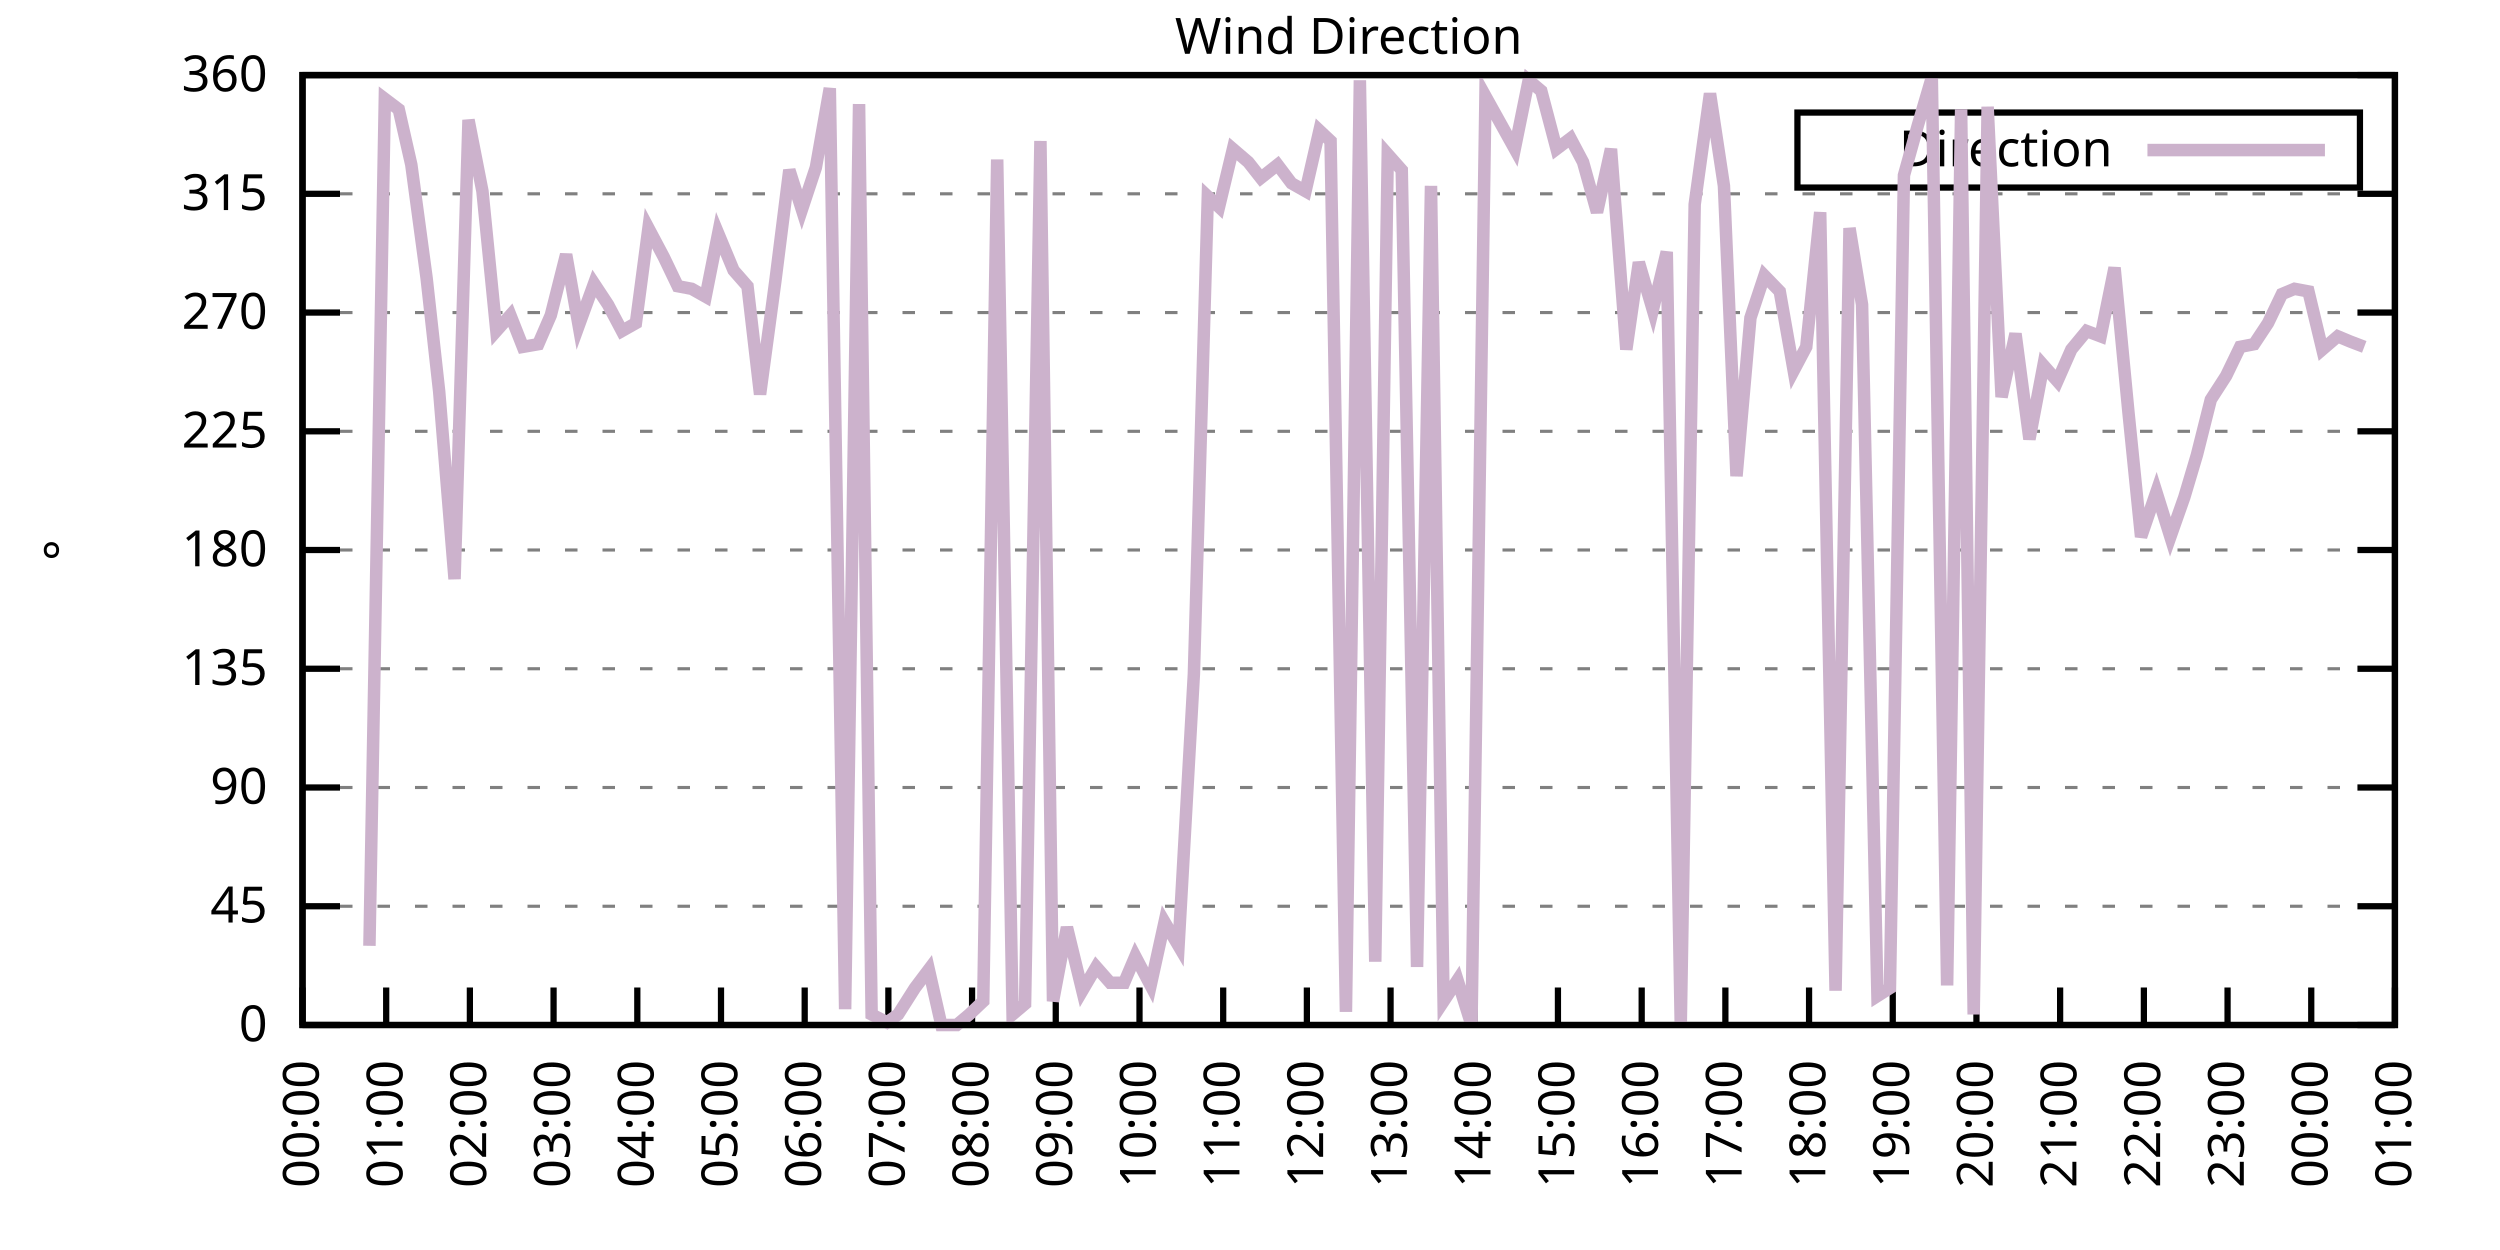
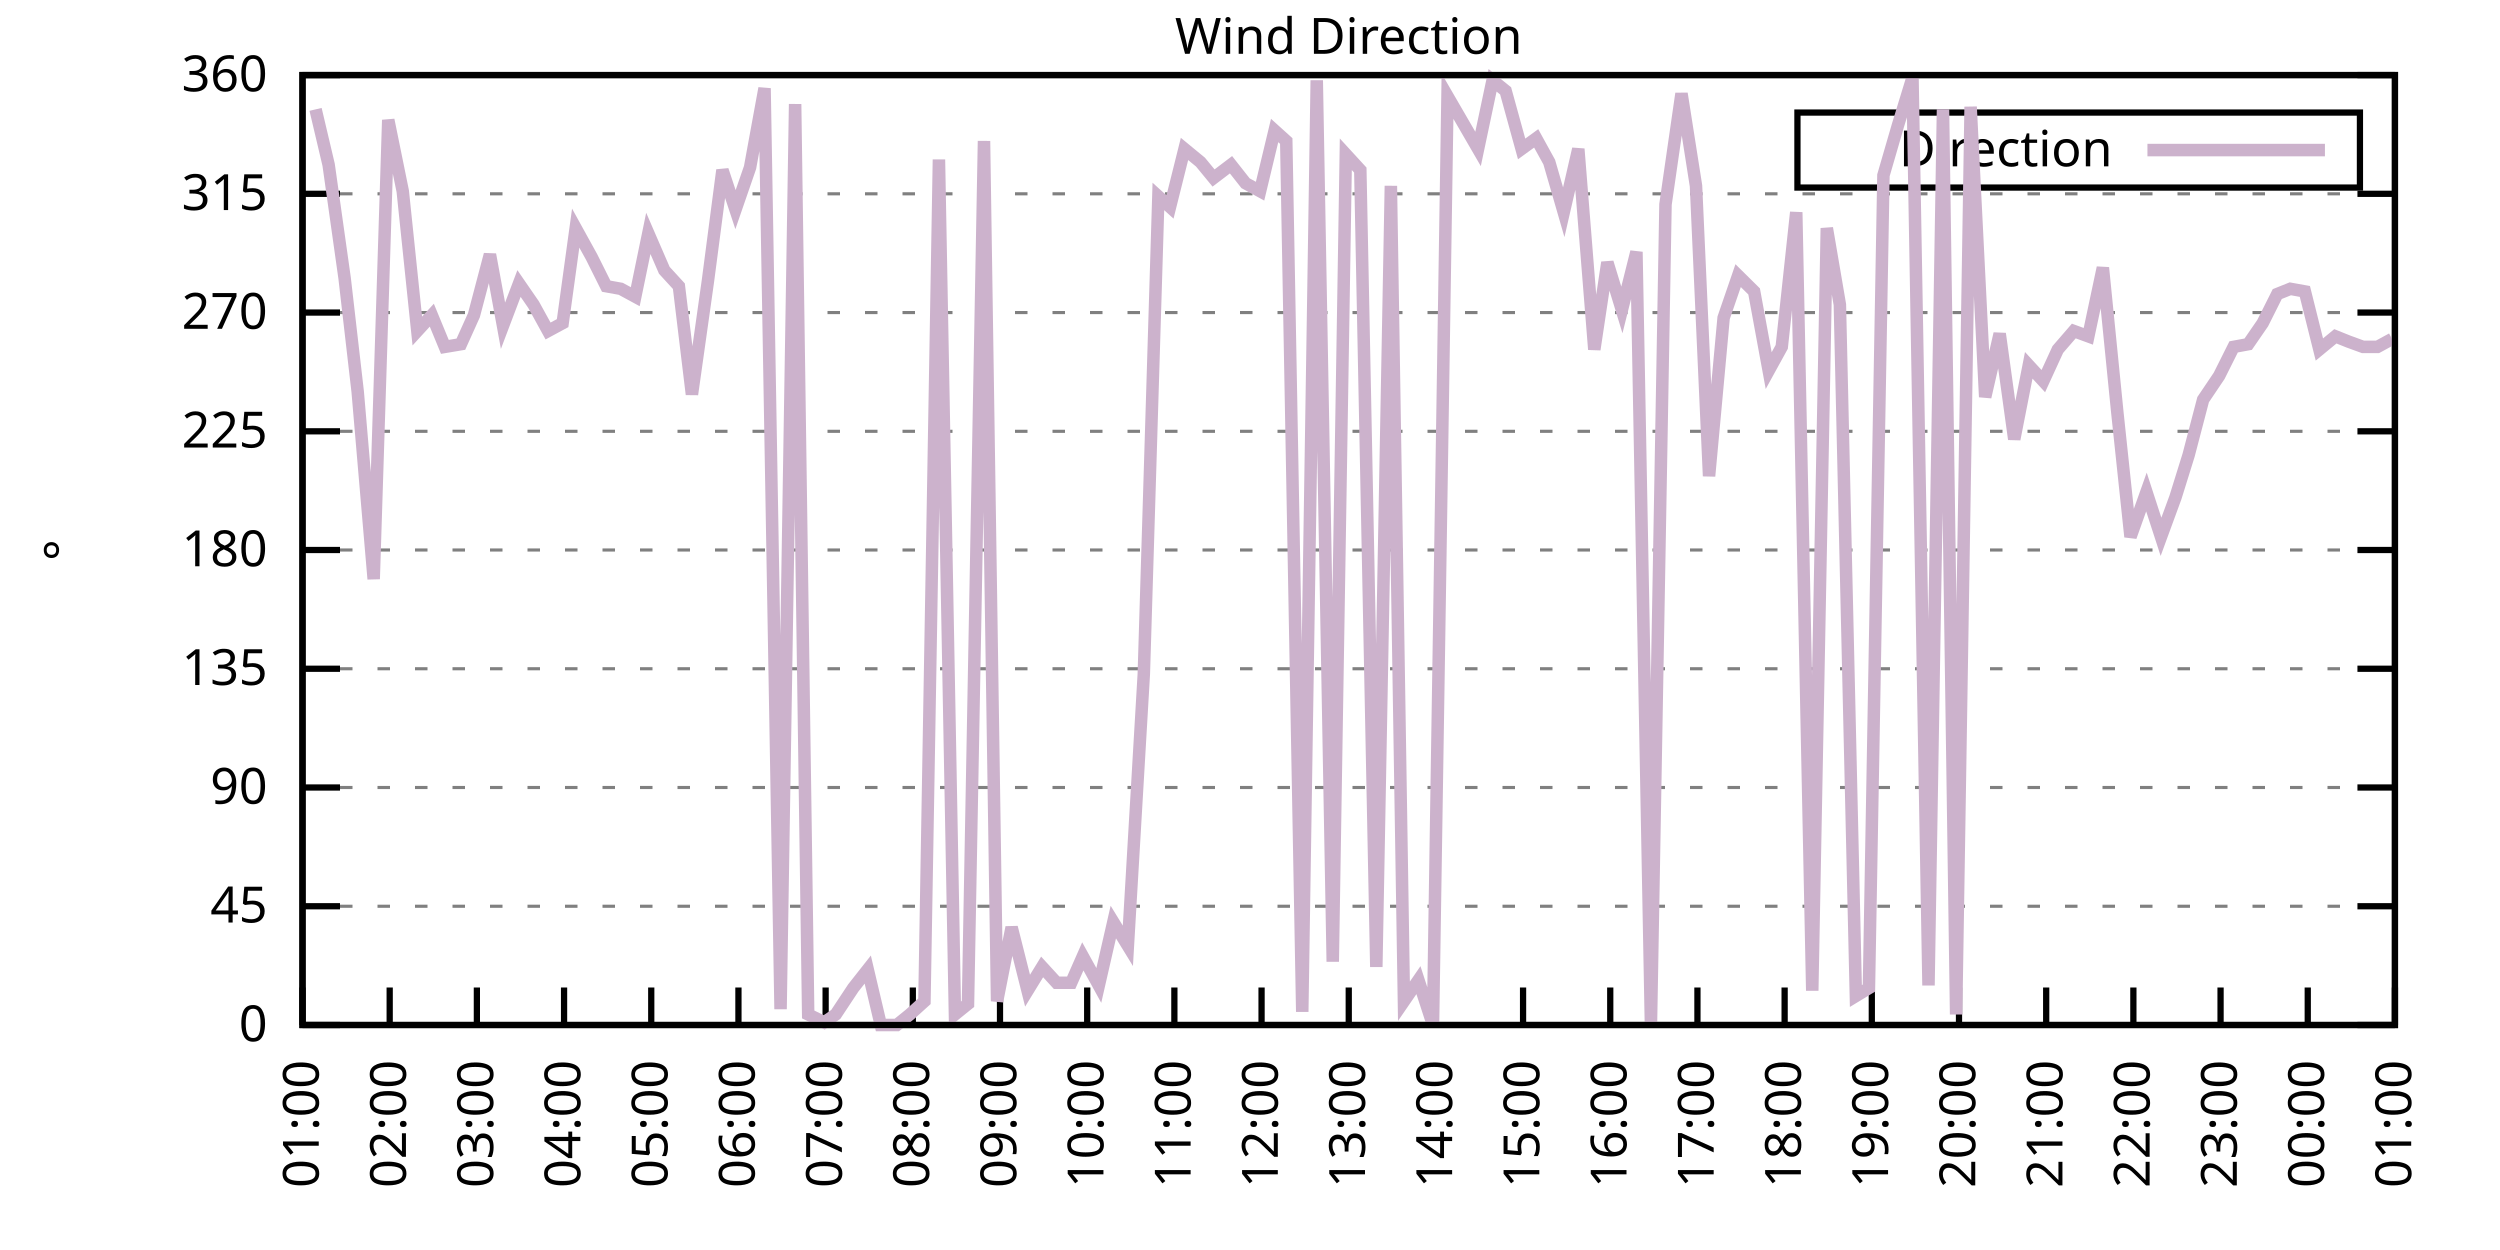
<svg xmlns="http://www.w3.org/2000/svg" xmlns:xlink="http://www.w3.org/1999/xlink" width="400" height="200" viewBox="0 0 400 200">
  <g id="gnuplot_canvas">
    <rect x="0" y="0" width="400" height="200" fill="none" />
    <defs>
      <circle id="gpDot" r="0.5" stroke-width="0.5" stroke="currentColor" />
      <path id="gpPt0" stroke-width="0.333" stroke="currentColor" d="M-1,0 h2 M0,-1 v2" />
      <path id="gpPt1" stroke-width="0.333" stroke="currentColor" d="M-1,-1 L1,1 M1,-1 L-1,1" />
      <path id="gpPt2" stroke-width="0.333" stroke="currentColor" d="M-1,0 L1,0 M0,-1 L0,1 M-1,-1 L1,1 M-1,1 L1,-1" />
      <rect id="gpPt3" stroke-width="0.333" stroke="currentColor" x="-1" y="-1" width="2" height="2" />
      <rect id="gpPt4" stroke-width="0.333" stroke="currentColor" fill="currentColor" x="-1" y="-1" width="2" height="2" />
      <circle id="gpPt5" stroke-width="0.333" stroke="currentColor" cx="0" cy="0" r="1" />
      <use xlink:href="#gpPt5" id="gpPt6" fill="currentColor" stroke="none" />
      <path id="gpPt7" stroke-width="0.333" stroke="currentColor" d="M0,-1.33 L-1.33,0.67 L1.33,0.67 z" />
      <use xlink:href="#gpPt7" id="gpPt8" fill="currentColor" stroke="none" />
      <use xlink:href="#gpPt7" id="gpPt9" stroke="currentColor" transform="rotate(180)" />
      <use xlink:href="#gpPt9" id="gpPt10" fill="currentColor" stroke="none" />
      <use xlink:href="#gpPt3" id="gpPt11" stroke="currentColor" transform="rotate(45)" />
      <use xlink:href="#gpPt11" id="gpPt12" fill="currentColor" stroke="none" />
      <path id="gpPt13" stroke-width="0.333" stroke="currentColor" d="M0,1.330 L1.265,0.411 L0.782,-1.067 L-0.782,-1.076 L-1.265,0.411 z" />
      <use xlink:href="#gpPt13" id="gpPt14" fill="currentColor" stroke="none" />
      <filter id="textbox" filterUnits="objectBoundingBox" x="0" y="0" height="1" width="1">
        <feFlood flood-color="white" flood-opacity="1" result="bgnd" />
        <feComposite in="SourceGraphic" in2="bgnd" operator="atop" />
      </filter>
      <filter id="greybox" filterUnits="objectBoundingBox" x="0" y="0" height="1" width="1">
        <feFlood flood-color="lightgrey" flood-opacity="1" result="grey" />
        <feComposite in="SourceGraphic" in2="grey" operator="atop" />
      </filter>
    </defs>
    <g fill="none" color="white" stroke="currentColor" stroke-width="1.00" stroke-linecap="butt" stroke-linejoin="miter">
</g>
    <g fill="none" color="black" stroke="currentColor" stroke-width="1.00" stroke-linecap="butt" stroke-linejoin="miter">
      <g stroke="none" shape-rendering="crispEdges">
        <polygon fill="rgb(255, 255, 255)" points="48.40,164.00 383.18,164.00 383.18,12.02 48.40,12.02 " />
      </g>
    </g>
    <g fill="none" color="black" stroke="currentColor" stroke-width="1.00" stroke-linecap="butt" stroke-linejoin="miter">
</g>
    <g fill="none" color="black" stroke="black" stroke-width="0.50" stroke-linecap="butt" stroke-linejoin="miter">
</g>
    <g fill="none" color="gray" stroke="currentColor" stroke-width="0.50" stroke-linecap="butt" stroke-linejoin="miter">
      <path stroke="gray" stroke-dasharray="2,4" class="gridline" d="M48.40,164.00 L383.19,164.00  " />
    </g>
    <g fill="none" color="gray" stroke="gray" stroke-width="1.00" stroke-linecap="butt" stroke-linejoin="miter">
</g>
    <g fill="none" color="black" stroke="currentColor" stroke-width="1.00" stroke-linecap="butt" stroke-linejoin="miter">
      <path stroke="black" d="M48.40,164.00 L54.40,164.00 M383.19,164.00 L377.19,164.00  " />
      <g transform="translate(42.80,166.60)" stroke="none" fill="black" font-family="Sans" font-size="8.00" text-anchor="end">
        <text>
          <tspan font-family="Sans"> 0</tspan>
        </text>
      </g>
    </g>
    <g fill="none" color="black" stroke="currentColor" stroke-width="1.00" stroke-linecap="butt" stroke-linejoin="miter">
</g>
    <g fill="none" color="black" stroke="black" stroke-width="0.50" stroke-linecap="butt" stroke-linejoin="miter">
</g>
    <g fill="none" color="gray" stroke="currentColor" stroke-width="0.50" stroke-linecap="butt" stroke-linejoin="miter">
      <path stroke="gray" stroke-dasharray="2,4" class="gridline" d="M48.40,145.00 L383.19,145.00  " />
    </g>
    <g fill="none" color="gray" stroke="gray" stroke-width="1.00" stroke-linecap="butt" stroke-linejoin="miter">
</g>
    <g fill="none" color="black" stroke="currentColor" stroke-width="1.00" stroke-linecap="butt" stroke-linejoin="miter">
      <path stroke="black" d="M48.40,145.00 L54.40,145.00 M383.19,145.00 L377.19,145.00  " />
      <g transform="translate(42.80,147.60)" stroke="none" fill="black" font-family="Sans" font-size="8.00" text-anchor="end">
        <text>
          <tspan font-family="Sans"> 45</tspan>
        </text>
      </g>
    </g>
    <g fill="none" color="black" stroke="currentColor" stroke-width="1.00" stroke-linecap="butt" stroke-linejoin="miter">
</g>
    <g fill="none" color="black" stroke="black" stroke-width="0.50" stroke-linecap="butt" stroke-linejoin="miter">
</g>
    <g fill="none" color="gray" stroke="currentColor" stroke-width="0.50" stroke-linecap="butt" stroke-linejoin="miter">
      <path stroke="gray" stroke-dasharray="2,4" class="gridline" d="M48.40,126.00 L383.19,126.00  " />
    </g>
    <g fill="none" color="gray" stroke="gray" stroke-width="1.00" stroke-linecap="butt" stroke-linejoin="miter">
</g>
    <g fill="none" color="black" stroke="currentColor" stroke-width="1.00" stroke-linecap="butt" stroke-linejoin="miter">
      <path stroke="black" d="M48.40,126.00 L54.40,126.00 M383.19,126.00 L377.19,126.00  " />
      <g transform="translate(42.80,128.60)" stroke="none" fill="black" font-family="Sans" font-size="8.00" text-anchor="end">
        <text>
          <tspan font-family="Sans"> 90</tspan>
        </text>
      </g>
    </g>
    <g fill="none" color="black" stroke="currentColor" stroke-width="1.00" stroke-linecap="butt" stroke-linejoin="miter">
</g>
    <g fill="none" color="black" stroke="black" stroke-width="0.50" stroke-linecap="butt" stroke-linejoin="miter">
</g>
    <g fill="none" color="gray" stroke="currentColor" stroke-width="0.50" stroke-linecap="butt" stroke-linejoin="miter">
      <path stroke="gray" stroke-dasharray="2,4" class="gridline" d="M48.40,107.00 L383.19,107.00  " />
    </g>
    <g fill="none" color="gray" stroke="gray" stroke-width="1.00" stroke-linecap="butt" stroke-linejoin="miter">
</g>
    <g fill="none" color="black" stroke="currentColor" stroke-width="1.00" stroke-linecap="butt" stroke-linejoin="miter">
      <path stroke="black" d="M48.40,107.00 L54.40,107.00 M383.19,107.00 L377.19,107.00  " />
      <g transform="translate(42.80,109.60)" stroke="none" fill="black" font-family="Sans" font-size="8.00" text-anchor="end">
        <text>
          <tspan font-family="Sans"> 135</tspan>
        </text>
      </g>
    </g>
    <g fill="none" color="black" stroke="currentColor" stroke-width="1.00" stroke-linecap="butt" stroke-linejoin="miter">
</g>
    <g fill="none" color="black" stroke="black" stroke-width="0.50" stroke-linecap="butt" stroke-linejoin="miter">
</g>
    <g fill="none" color="gray" stroke="currentColor" stroke-width="0.50" stroke-linecap="butt" stroke-linejoin="miter">
      <path stroke="gray" stroke-dasharray="2,4" class="gridline" d="M48.40,88.00 L383.19,88.00  " />
    </g>
    <g fill="none" color="gray" stroke="gray" stroke-width="1.00" stroke-linecap="butt" stroke-linejoin="miter">
</g>
    <g fill="none" color="black" stroke="currentColor" stroke-width="1.00" stroke-linecap="butt" stroke-linejoin="miter">
      <path stroke="black" d="M48.40,88.00 L54.40,88.00 M383.19,88.00 L377.19,88.00  " />
      <g transform="translate(42.80,90.60)" stroke="none" fill="black" font-family="Sans" font-size="8.00" text-anchor="end">
        <text>
          <tspan font-family="Sans"> 180</tspan>
        </text>
      </g>
    </g>
    <g fill="none" color="black" stroke="currentColor" stroke-width="1.00" stroke-linecap="butt" stroke-linejoin="miter">
</g>
    <g fill="none" color="black" stroke="black" stroke-width="0.50" stroke-linecap="butt" stroke-linejoin="miter">
</g>
    <g fill="none" color="gray" stroke="currentColor" stroke-width="0.50" stroke-linecap="butt" stroke-linejoin="miter">
      <path stroke="gray" stroke-dasharray="2,4" class="gridline" d="M48.40,69.01 L383.19,69.01  " />
    </g>
    <g fill="none" color="gray" stroke="gray" stroke-width="1.00" stroke-linecap="butt" stroke-linejoin="miter">
</g>
    <g fill="none" color="black" stroke="currentColor" stroke-width="1.00" stroke-linecap="butt" stroke-linejoin="miter">
      <path stroke="black" d="M48.40,69.01 L54.40,69.01 M383.19,69.01 L377.19,69.01  " />
      <g transform="translate(42.80,71.61)" stroke="none" fill="black" font-family="Sans" font-size="8.00" text-anchor="end">
        <text>
          <tspan font-family="Sans"> 225</tspan>
        </text>
      </g>
    </g>
    <g fill="none" color="black" stroke="currentColor" stroke-width="1.00" stroke-linecap="butt" stroke-linejoin="miter">
</g>
    <g fill="none" color="black" stroke="black" stroke-width="0.50" stroke-linecap="butt" stroke-linejoin="miter">
</g>
    <g fill="none" color="gray" stroke="currentColor" stroke-width="0.50" stroke-linecap="butt" stroke-linejoin="miter">
      <path stroke="gray" stroke-dasharray="2,4" class="gridline" d="M48.40,50.01 L383.19,50.01  " />
    </g>
    <g fill="none" color="gray" stroke="gray" stroke-width="1.00" stroke-linecap="butt" stroke-linejoin="miter">
</g>
    <g fill="none" color="black" stroke="currentColor" stroke-width="1.00" stroke-linecap="butt" stroke-linejoin="miter">
      <path stroke="black" d="M48.40,50.01 L54.40,50.01 M383.19,50.01 L377.19,50.01  " />
      <g transform="translate(42.80,52.61)" stroke="none" fill="black" font-family="Sans" font-size="8.00" text-anchor="end">
        <text>
          <tspan font-family="Sans"> 270</tspan>
        </text>
      </g>
    </g>
    <g fill="none" color="black" stroke="currentColor" stroke-width="1.00" stroke-linecap="butt" stroke-linejoin="miter">
</g>
    <g fill="none" color="black" stroke="black" stroke-width="0.50" stroke-linecap="butt" stroke-linejoin="miter">
</g>
    <g fill="none" color="gray" stroke="currentColor" stroke-width="0.50" stroke-linecap="butt" stroke-linejoin="miter">
      <path stroke="gray" stroke-dasharray="2,4" class="gridline" d="M48.40,31.01 L383.19,31.01  " />
    </g>
    <g fill="none" color="gray" stroke="gray" stroke-width="1.00" stroke-linecap="butt" stroke-linejoin="miter">
</g>
    <g fill="none" color="black" stroke="currentColor" stroke-width="1.00" stroke-linecap="butt" stroke-linejoin="miter">
      <path stroke="black" d="M48.40,31.01 L54.40,31.01 M383.19,31.01 L377.19,31.01  " />
      <g transform="translate(42.80,33.61)" stroke="none" fill="black" font-family="Sans" font-size="8.00" text-anchor="end">
        <text>
          <tspan font-family="Sans"> 315</tspan>
        </text>
      </g>
    </g>
    <g fill="none" color="black" stroke="currentColor" stroke-width="1.00" stroke-linecap="butt" stroke-linejoin="miter">
</g>
    <g fill="none" color="black" stroke="black" stroke-width="0.50" stroke-linecap="butt" stroke-linejoin="miter">
</g>
    <g fill="none" color="gray" stroke="currentColor" stroke-width="0.50" stroke-linecap="butt" stroke-linejoin="miter">
      <path stroke="gray" stroke-dasharray="2,4" class="gridline" d="M48.40,12.01 L383.19,12.01  " />
    </g>
    <g fill="none" color="gray" stroke="gray" stroke-width="1.00" stroke-linecap="butt" stroke-linejoin="miter">
</g>
    <g fill="none" color="black" stroke="currentColor" stroke-width="1.00" stroke-linecap="butt" stroke-linejoin="miter">
      <path stroke="black" d="M48.40,12.01 L54.40,12.01 M383.19,12.01 L377.19,12.01  " />
      <g transform="translate(42.80,14.61)" stroke="none" fill="black" font-family="Sans" font-size="8.00" text-anchor="end">
        <text>
          <tspan font-family="Sans"> 360</tspan>
        </text>
      </g>
    </g>
    <g fill="none" color="black" stroke="currentColor" stroke-width="1.00" stroke-linecap="butt" stroke-linejoin="miter">
      <path stroke="black" d="M48.40,164.00 L48.40,158.00  " />
      <g transform="translate(51.00,169.60) rotate(270.00)" stroke="none" fill="black" font-family="Sans" font-size="8.00" text-anchor="end">
        <text>
-           <tspan font-family="Sans">00:00</tspan>
-         </text>
-       </g>
-     </g>
-     <g fill="none" color="black" stroke="currentColor" stroke-width="1.00" stroke-linecap="butt" stroke-linejoin="miter">
-       <path stroke="black" d="M61.79,164.00 L61.79,158.00  " />
-       <g transform="translate(64.39,169.60) rotate(270.00)" stroke="none" fill="black" font-family="Sans" font-size="8.00" text-anchor="end">
-         <text>
          <tspan font-family="Sans">01:00</tspan>
        </text>
      </g>
    </g>
    <g fill="none" color="black" stroke="currentColor" stroke-width="1.00" stroke-linecap="butt" stroke-linejoin="miter">
-       <path stroke="black" d="M75.18,164.00 L75.18,158.00  " />
-       <g transform="translate(77.78,169.60) rotate(270.00)" stroke="none" fill="black" font-family="Sans" font-size="8.00" text-anchor="end">
+       <path stroke="black" d="M62.35,164.00 L62.35,158.00  " />
+       <g transform="translate(64.95,169.60) rotate(270.00)" stroke="none" fill="black" font-family="Sans" font-size="8.00" text-anchor="end">
        <text>
          <tspan font-family="Sans">02:00</tspan>
        </text>
      </g>
    </g>
    <g fill="none" color="black" stroke="currentColor" stroke-width="1.00" stroke-linecap="butt" stroke-linejoin="miter">
-       <path stroke="black" d="M88.57,164.00 L88.57,158.00  " />
-       <g transform="translate(91.17,169.60) rotate(270.00)" stroke="none" fill="black" font-family="Sans" font-size="8.00" text-anchor="end">
+       <path stroke="black" d="M76.30,164.00 L76.30,158.00  " />
+       <g transform="translate(78.90,169.60) rotate(270.00)" stroke="none" fill="black" font-family="Sans" font-size="8.00" text-anchor="end">
        <text>
          <tspan font-family="Sans">03:00</tspan>
        </text>
      </g>
    </g>
    <g fill="none" color="black" stroke="currentColor" stroke-width="1.00" stroke-linecap="butt" stroke-linejoin="miter">
-       <path stroke="black" d="M101.97,164.00 L101.97,158.00  " />
-       <g transform="translate(104.57,169.60) rotate(270.00)" stroke="none" fill="black" font-family="Sans" font-size="8.00" text-anchor="end">
+       <path stroke="black" d="M90.25,164.00 L90.25,158.00  " />
+       <g transform="translate(92.85,169.60) rotate(270.00)" stroke="none" fill="black" font-family="Sans" font-size="8.00" text-anchor="end">
        <text>
          <tspan font-family="Sans">04:00</tspan>
        </text>
      </g>
    </g>
    <g fill="none" color="black" stroke="currentColor" stroke-width="1.00" stroke-linecap="butt" stroke-linejoin="miter">
-       <path stroke="black" d="M115.36,164.00 L115.36,158.00  " />
-       <g transform="translate(117.96,169.60) rotate(270.00)" stroke="none" fill="black" font-family="Sans" font-size="8.00" text-anchor="end">
+       <path stroke="black" d="M104.20,164.00 L104.20,158.00  " />
+       <g transform="translate(106.80,169.60) rotate(270.00)" stroke="none" fill="black" font-family="Sans" font-size="8.00" text-anchor="end">
        <text>
          <tspan font-family="Sans">05:00</tspan>
        </text>
      </g>
    </g>
    <g fill="none" color="black" stroke="currentColor" stroke-width="1.00" stroke-linecap="butt" stroke-linejoin="miter">
-       <path stroke="black" d="M128.75,164.00 L128.75,158.00  " />
-       <g transform="translate(131.35,169.60) rotate(270.00)" stroke="none" fill="black" font-family="Sans" font-size="8.00" text-anchor="end">
+       <path stroke="black" d="M118.15,164.00 L118.15,158.00  " />
+       <g transform="translate(120.75,169.60) rotate(270.00)" stroke="none" fill="black" font-family="Sans" font-size="8.00" text-anchor="end">
        <text>
          <tspan font-family="Sans">06:00</tspan>
        </text>
      </g>
    </g>
    <g fill="none" color="black" stroke="currentColor" stroke-width="1.00" stroke-linecap="butt" stroke-linejoin="miter">
-       <path stroke="black" d="M142.14,164.00 L142.14,158.00  " />
-       <g transform="translate(144.74,169.60) rotate(270.00)" stroke="none" fill="black" font-family="Sans" font-size="8.00" text-anchor="end">
+       <path stroke="black" d="M132.10,164.00 L132.10,158.00  " />
+       <g transform="translate(134.70,169.60) rotate(270.00)" stroke="none" fill="black" font-family="Sans" font-size="8.00" text-anchor="end">
        <text>
          <tspan font-family="Sans">07:00</tspan>
        </text>
      </g>
    </g>
    <g fill="none" color="black" stroke="currentColor" stroke-width="1.00" stroke-linecap="butt" stroke-linejoin="miter">
-       <path stroke="black" d="M155.53,164.00 L155.53,158.00  " />
-       <g transform="translate(158.13,169.60) rotate(270.00)" stroke="none" fill="black" font-family="Sans" font-size="8.00" text-anchor="end">
+       <path stroke="black" d="M146.05,164.00 L146.05,158.00  " />
+       <g transform="translate(148.65,169.60) rotate(270.00)" stroke="none" fill="black" font-family="Sans" font-size="8.00" text-anchor="end">
        <text>
          <tspan font-family="Sans">08:00</tspan>
        </text>
      </g>
    </g>
    <g fill="none" color="black" stroke="currentColor" stroke-width="1.00" stroke-linecap="butt" stroke-linejoin="miter">
-       <path stroke="black" d="M168.92,164.00 L168.92,158.00  " />
-       <g transform="translate(171.52,169.60) rotate(270.00)" stroke="none" fill="black" font-family="Sans" font-size="8.00" text-anchor="end">
+       <path stroke="black" d="M160.00,164.00 L160.00,158.00  " />
+       <g transform="translate(162.60,169.60) rotate(270.00)" stroke="none" fill="black" font-family="Sans" font-size="8.00" text-anchor="end">
        <text>
          <tspan font-family="Sans">09:00</tspan>
        </text>
      </g>
    </g>
    <g fill="none" color="black" stroke="currentColor" stroke-width="1.00" stroke-linecap="butt" stroke-linejoin="miter">
-       <path stroke="black" d="M182.32,164.00 L182.32,158.00  " />
-       <g transform="translate(184.92,169.60) rotate(270.00)" stroke="none" fill="black" font-family="Sans" font-size="8.00" text-anchor="end">
+       <path stroke="black" d="M173.95,164.00 L173.95,158.00  " />
+       <g transform="translate(176.55,169.60) rotate(270.00)" stroke="none" fill="black" font-family="Sans" font-size="8.00" text-anchor="end">
        <text>
          <tspan font-family="Sans">10:00</tspan>
        </text>
      </g>
    </g>
    <g fill="none" color="black" stroke="currentColor" stroke-width="1.00" stroke-linecap="butt" stroke-linejoin="miter">
-       <path stroke="black" d="M195.71,164.00 L195.71,158.00  " />
-       <g transform="translate(198.31,169.60) rotate(270.00)" stroke="none" fill="black" font-family="Sans" font-size="8.00" text-anchor="end">
+       <path stroke="black" d="M187.90,164.00 L187.90,158.00  " />
+       <g transform="translate(190.50,169.60) rotate(270.00)" stroke="none" fill="black" font-family="Sans" font-size="8.00" text-anchor="end">
        <text>
          <tspan font-family="Sans">11:00</tspan>
        </text>
      </g>
    </g>
    <g fill="none" color="black" stroke="currentColor" stroke-width="1.00" stroke-linecap="butt" stroke-linejoin="miter">
-       <path stroke="black" d="M209.10,164.00 L209.10,158.00  " />
-       <g transform="translate(211.70,169.60) rotate(270.00)" stroke="none" fill="black" font-family="Sans" font-size="8.00" text-anchor="end">
+       <path stroke="black" d="M201.85,164.00 L201.85,158.00  " />
+       <g transform="translate(204.45,169.60) rotate(270.00)" stroke="none" fill="black" font-family="Sans" font-size="8.00" text-anchor="end">
        <text>
          <tspan font-family="Sans">12:00</tspan>
        </text>
      </g>
    </g>
    <g fill="none" color="black" stroke="currentColor" stroke-width="1.00" stroke-linecap="butt" stroke-linejoin="miter">
-       <path stroke="black" d="M222.49,164.00 L222.49,158.00  " />
-       <g transform="translate(225.09,169.60) rotate(270.00)" stroke="none" fill="black" font-family="Sans" font-size="8.00" text-anchor="end">
+       <path stroke="black" d="M215.80,164.00 L215.80,158.00  " />
+       <g transform="translate(218.40,169.60) rotate(270.00)" stroke="none" fill="black" font-family="Sans" font-size="8.00" text-anchor="end">
        <text>
          <tspan font-family="Sans">13:00</tspan>
        </text>
      </g>
    </g>
    <g fill="none" color="black" stroke="currentColor" stroke-width="1.00" stroke-linecap="butt" stroke-linejoin="miter">
-       <path stroke="black" d="M235.88,164.00 L235.88,158.00  " />
-       <g transform="translate(238.48,169.60) rotate(270.00)" stroke="none" fill="black" font-family="Sans" font-size="8.00" text-anchor="end">
+       <path stroke="black" d="M229.74,164.00 L229.74,158.00  " />
+       <g transform="translate(232.34,169.60) rotate(270.00)" stroke="none" fill="black" font-family="Sans" font-size="8.00" text-anchor="end">
        <text>
          <tspan font-family="Sans">14:00</tspan>
        </text>
      </g>
    </g>
    <g fill="none" color="black" stroke="currentColor" stroke-width="1.00" stroke-linecap="butt" stroke-linejoin="miter">
-       <path stroke="black" d="M249.27,164.00 L249.27,158.00  " />
-       <g transform="translate(251.87,169.60) rotate(270.00)" stroke="none" fill="black" font-family="Sans" font-size="8.00" text-anchor="end">
+       <path stroke="black" d="M243.69,164.00 L243.69,158.00  " />
+       <g transform="translate(246.29,169.60) rotate(270.00)" stroke="none" fill="black" font-family="Sans" font-size="8.00" text-anchor="end">
        <text>
          <tspan font-family="Sans">15:00</tspan>
        </text>
      </g>
    </g>
    <g fill="none" color="black" stroke="currentColor" stroke-width="1.00" stroke-linecap="butt" stroke-linejoin="miter">
-       <path stroke="black" d="M262.67,164.00 L262.67,158.00  " />
-       <g transform="translate(265.27,169.60) rotate(270.00)" stroke="none" fill="black" font-family="Sans" font-size="8.00" text-anchor="end">
+       <path stroke="black" d="M257.64,164.00 L257.64,158.00  " />
+       <g transform="translate(260.24,169.60) rotate(270.00)" stroke="none" fill="black" font-family="Sans" font-size="8.00" text-anchor="end">
        <text>
          <tspan font-family="Sans">16:00</tspan>
        </text>
      </g>
    </g>
    <g fill="none" color="black" stroke="currentColor" stroke-width="1.00" stroke-linecap="butt" stroke-linejoin="miter">
-       <path stroke="black" d="M276.06,164.00 L276.06,158.00  " />
-       <g transform="translate(278.66,169.60) rotate(270.00)" stroke="none" fill="black" font-family="Sans" font-size="8.00" text-anchor="end">
+       <path stroke="black" d="M271.59,164.00 L271.59,158.00  " />
+       <g transform="translate(274.19,169.60) rotate(270.00)" stroke="none" fill="black" font-family="Sans" font-size="8.00" text-anchor="end">
        <text>
          <tspan font-family="Sans">17:00</tspan>
        </text>
      </g>
    </g>
    <g fill="none" color="black" stroke="currentColor" stroke-width="1.00" stroke-linecap="butt" stroke-linejoin="miter">
-       <path stroke="black" d="M289.45,164.00 L289.45,158.00  " />
-       <g transform="translate(292.05,169.60) rotate(270.00)" stroke="none" fill="black" font-family="Sans" font-size="8.00" text-anchor="end">
+       <path stroke="black" d="M285.54,164.00 L285.54,158.00  " />
+       <g transform="translate(288.14,169.60) rotate(270.00)" stroke="none" fill="black" font-family="Sans" font-size="8.00" text-anchor="end">
        <text>
          <tspan font-family="Sans">18:00</tspan>
        </text>
      </g>
    </g>
    <g fill="none" color="black" stroke="currentColor" stroke-width="1.00" stroke-linecap="butt" stroke-linejoin="miter">
-       <path stroke="black" d="M302.84,164.00 L302.84,158.00  " />
-       <g transform="translate(305.44,169.60) rotate(270.00)" stroke="none" fill="black" font-family="Sans" font-size="8.00" text-anchor="end">
+       <path stroke="black" d="M299.49,164.00 L299.49,158.00  " />
+       <g transform="translate(302.09,169.60) rotate(270.00)" stroke="none" fill="black" font-family="Sans" font-size="8.00" text-anchor="end">
        <text>
          <tspan font-family="Sans">19:00</tspan>
        </text>
      </g>
    </g>
    <g fill="none" color="black" stroke="currentColor" stroke-width="1.00" stroke-linecap="butt" stroke-linejoin="miter">
-       <path stroke="black" d="M316.23,164.00 L316.23,158.00  " />
-       <g transform="translate(318.83,169.60) rotate(270.00)" stroke="none" fill="black" font-family="Sans" font-size="8.00" text-anchor="end">
+       <path stroke="black" d="M313.44,164.00 L313.44,158.00  " />
+       <g transform="translate(316.04,169.60) rotate(270.00)" stroke="none" fill="black" font-family="Sans" font-size="8.00" text-anchor="end">
        <text>
          <tspan font-family="Sans">20:00</tspan>
        </text>
      </g>
    </g>
    <g fill="none" color="black" stroke="currentColor" stroke-width="1.00" stroke-linecap="butt" stroke-linejoin="miter">
-       <path stroke="black" d="M329.62,164.00 L329.62,158.00  " />
-       <g transform="translate(332.22,169.60) rotate(270.00)" stroke="none" fill="black" font-family="Sans" font-size="8.00" text-anchor="end">
+       <path stroke="black" d="M327.39,164.00 L327.39,158.00  " />
+       <g transform="translate(329.99,169.60) rotate(270.00)" stroke="none" fill="black" font-family="Sans" font-size="8.00" text-anchor="end">
        <text>
          <tspan font-family="Sans">21:00</tspan>
        </text>
      </g>
    </g>
    <g fill="none" color="black" stroke="currentColor" stroke-width="1.00" stroke-linecap="butt" stroke-linejoin="miter">
-       <path stroke="black" d="M343.02,164.00 L343.02,158.00  " />
-       <g transform="translate(345.62,169.60) rotate(270.00)" stroke="none" fill="black" font-family="Sans" font-size="8.00" text-anchor="end">
+       <path stroke="black" d="M341.34,164.00 L341.34,158.00  " />
+       <g transform="translate(343.94,169.60) rotate(270.00)" stroke="none" fill="black" font-family="Sans" font-size="8.00" text-anchor="end">
        <text>
          <tspan font-family="Sans">22:00</tspan>
        </text>
      </g>
    </g>
    <g fill="none" color="black" stroke="currentColor" stroke-width="1.00" stroke-linecap="butt" stroke-linejoin="miter">
-       <path stroke="black" d="M356.41,164.00 L356.41,158.00  " />
-       <g transform="translate(359.01,169.60) rotate(270.00)" stroke="none" fill="black" font-family="Sans" font-size="8.00" text-anchor="end">
+       <path stroke="black" d="M355.29,164.00 L355.29,158.00  " />
+       <g transform="translate(357.89,169.60) rotate(270.00)" stroke="none" fill="black" font-family="Sans" font-size="8.00" text-anchor="end">
        <text>
          <tspan font-family="Sans">23:00</tspan>
        </text>
      </g>
    </g>
    <g fill="none" color="black" stroke="currentColor" stroke-width="1.00" stroke-linecap="butt" stroke-linejoin="miter">
-       <path stroke="black" d="M369.80,164.00 L369.80,158.00  " />
-       <g transform="translate(372.40,169.60) rotate(270.00)" stroke="none" fill="black" font-family="Sans" font-size="8.00" text-anchor="end">
+       <path stroke="black" d="M369.24,164.00 L369.24,158.00  " />
+       <g transform="translate(371.84,169.60) rotate(270.00)" stroke="none" fill="black" font-family="Sans" font-size="8.00" text-anchor="end">
        <text>
          <tspan font-family="Sans">00:00</tspan>
        </text>
      </g>
    </g>
    <g fill="none" color="black" stroke="currentColor" stroke-width="1.00" stroke-linecap="butt" stroke-linejoin="miter">
      <path stroke="black" d="M383.19,164.00 L383.19,158.00  " />
      <g transform="translate(385.79,169.60) rotate(270.00)" stroke="none" fill="black" font-family="Sans" font-size="8.00" text-anchor="end">
        <text>
          <tspan font-family="Sans">01:00</tspan>
        </text>
      </g>
    </g>
    <g fill="none" color="black" stroke="currentColor" stroke-width="1.00" stroke-linecap="butt" stroke-linejoin="miter">
</g>
    <g fill="none" color="black" stroke="currentColor" stroke-width="1.00" stroke-linecap="butt" stroke-linejoin="miter">
      <path stroke="black" d="M48.40,12.01 L48.40,164.00 L383.19,164.00 L383.19,12.01 L48.40,12.01 Z  " />
    </g>
    <g fill="none" color="black" stroke="currentColor" stroke-width="1.00" stroke-linecap="butt" stroke-linejoin="miter">
</g>
    <g fill="none" color="black" stroke="currentColor" stroke-width="1.00" stroke-linecap="butt" stroke-linejoin="miter">
      <path stroke="black" d="M287.59,30.01 L287.59,18.01 L377.59,18.01 L377.59,30.01 L287.59,30.01 Z  " />
    </g>
    <g id="Wind_direction_plot_1">
      <g fill="none" color="white" stroke="black" stroke-width="2.00" stroke-linecap="butt" stroke-linejoin="miter">
</g>
      <g fill="none" color="black" stroke="currentColor" stroke-width="2.00" stroke-linecap="butt" stroke-linejoin="miter">
        <g transform="translate(337.99,26.61)" stroke="none" fill="black" font-family="Sans" font-size="8.00" text-anchor="end">
          <text>
            <tspan font-family="Sans">Direction</tspan>
          </text>
        </g>
      </g>
      <g fill="none" color="black" stroke="currentColor" stroke-width="2.00" stroke-linecap="butt" stroke-linejoin="miter">
-         <path stroke="rgb(204, 178, 204)" d="M343.59,24.01 L371.99,24.01 M59.11,151.33 L61.57,15.81 L63.80,17.50 L65.81,26.36 L68.26,44.52 L70.27,62.67   L72.73,92.65 L74.96,19.19 L77.19,30.59 L79.42,52.96 L81.66,50.43 L83.66,55.50 L86.12,55.07 L88.13,50.43   L90.58,40.72 L92.59,52.12 L95.05,45.36 L97.28,48.74 L99.51,52.96 L101.74,51.70 L103.75,36.50 L106.21,41.14   L108.44,45.79 L110.67,46.21 L112.90,47.47 L114.91,37.34 L117.37,43.25 L119.60,45.79 L121.61,63.10 L124.06,44.94   L126.29,27.21 L128.30,33.54 L130.54,26.79 L132.77,14.12 L135.22,161.47 L137.45,16.65 L139.46,162.31 L141.92,163.58   L143.70,162.31 L146.38,158.09 L148.61,155.13 L150.62,164.00 L153.08,164.00 L155.09,162.31 L157.32,160.20 L159.55,25.52   L162.01,162.31 L164.01,160.62 L166.47,22.56 L168.48,160.20 L170.71,148.38 L173.17,158.51 L175.40,154.71 L177.63,157.24   L179.86,157.24 L181.65,153.02 L184.10,157.67 L186.33,147.53 L188.57,151.33 L191.02,107.85 L193.25,31.43 L195.04,33.12   L197.27,23.83 L199.73,25.94 L201.73,28.48 L204.41,26.36 L206.64,29.32 L208.88,30.59 L211.11,20.88 L212.89,22.56   L215.35,161.89 L217.58,12.85 L220.04,153.87 L222.04,24.68 L224.28,27.21 L226.73,154.71 L228.96,29.74 L230.97,160.20   L233.20,156.82 L235.44,164.00 L237.67,15.39 L242.36,23.83 L244.59,12.85 L246.60,14.54 L249.05,23.83 L251.28,22.14   L253.29,25.94 L255.52,33.96 L257.76,23.83 L260.21,55.92 L262.22,41.99 L264.45,49.59 L266.68,40.30 L268.92,164.00   L271.15,32.70 L273.60,14.97 L275.83,29.74 L277.84,76.18 L280.07,50.85 L282.31,44.10 L284.76,46.63 L286.99,59.30   L289.00,55.50 L291.23,33.96 L293.69,158.51 L295.92,36.50 L297.93,48.74 L300.39,159.36 L302.39,158.09 L304.63,28.05   L306.86,20.03 L309.09,12.43 L311.54,157.67 L313.78,17.50 L315.79,162.31 L318.02,17.08 L320.25,63.52 L322.48,53.39   L324.71,70.27 L326.95,58.45 L329.18,60.98 L331.41,55.92 L333.86,52.96 L336.10,53.81 L338.33,42.83 L340.56,66.05   L342.57,85.89 L345.02,78.72 L347.26,85.89 L349.49,79.56 L351.50,72.81 L353.73,63.94 L356.18,60.14 L358.42,55.50   L360.65,55.07 L362.88,51.70 L365.11,47.05 L367.12,46.21 L369.35,46.63 L371.58,55.92 L374.04,53.81 L376.05,54.65   L378.28,55.50  " />
+         <path stroke="rgb(204, 178, 204)" d="M343.59,24.01 L371.99,24.01 M50.49,17.50 L52.58,26.36 L55.14,44.52 L57.23,62.67 L59.79,92.65 L62.12,19.19   L64.44,30.59 L66.77,52.96 L69.09,50.43 L71.18,55.50 L73.74,55.07 L75.83,50.43 L78.39,40.72 L80.48,52.12   L83.04,45.36 L85.37,48.74 L87.69,52.96 L90.02,51.70 L92.11,36.50 L94.67,41.14 L96.99,45.79 L99.32,46.21   L101.64,47.47 L103.73,37.34 L106.29,43.25 L108.62,45.79 L110.71,63.10 L113.27,44.94 L115.59,27.21 L117.68,33.54   L120.01,26.79 L122.33,14.12 L124.89,161.47 L127.22,16.65 L129.31,162.31 L131.87,163.58 L133.72,162.31 L136.51,158.09   L138.84,155.13 L140.93,164.00 L143.49,164.00 L145.58,162.31 L147.91,160.20 L150.23,25.52 L152.79,162.31 L154.88,160.62   L157.44,22.56 L159.53,160.20 L161.86,148.38 L164.41,158.51 L166.74,154.71 L169.06,157.24 L171.39,157.24 L173.25,153.02   L175.81,157.67 L178.13,147.53 L180.46,151.33 L183.01,107.85 L185.34,31.43 L187.20,33.12 L189.52,23.83 L192.08,25.94   L194.17,28.48 L196.96,26.36 L199.29,29.32 L201.61,30.59 L203.94,20.88 L205.80,22.56 L208.36,161.89 L210.68,12.85   L213.24,153.87 L215.33,24.68 L217.65,27.21 L220.21,154.71 L222.54,29.74 L224.63,160.20 L226.95,156.82 L229.28,164.00   L231.60,15.39 L236.49,23.83 L238.81,12.85 L240.90,14.54 L243.46,23.83 L245.79,22.14 L247.88,25.94 L250.20,33.96   L252.53,23.83 L255.09,55.92 L257.18,41.99 L259.50,49.59 L261.83,40.30 L264.15,164.00 L266.48,32.70 L269.04,14.97   L271.36,29.74 L273.45,76.18 L275.78,50.85 L278.10,44.10 L280.66,46.63 L282.99,59.30 L285.08,55.50 L287.40,33.96   L289.96,158.51 L292.29,36.50 L294.38,48.74 L296.94,159.36 L299.03,158.09 L301.35,28.05 L303.68,20.03 L306.00,12.43   L308.56,157.67 L310.88,17.50 L312.98,162.31 L315.30,17.08 L317.63,63.52 L319.95,53.39 L322.28,70.27 L324.60,58.45   L326.93,60.98 L329.25,55.92 L331.81,52.96 L334.13,53.81 L336.46,42.83 L338.78,66.05 L340.88,85.89 L343.43,78.72   L345.76,85.89 L348.08,79.56 L350.18,72.81 L352.50,63.94 L355.06,60.14 L357.38,55.50 L359.71,55.07 L362.03,51.70   L364.36,47.05 L366.45,46.21 L368.78,46.63 L371.10,55.92 L373.66,53.81 L375.75,54.65 L378.08,55.50 L380.40,55.50   L382.73,54.23  " />
      </g>
    </g>
    <g fill="none" color="black" stroke="currentColor" stroke-width="2.00" stroke-linecap="butt" stroke-linejoin="miter">
</g>
    <g fill="none" color="black" stroke="black" stroke-width="1.00" stroke-linecap="butt" stroke-linejoin="miter">
</g>
    <g fill="none" color="black" stroke="currentColor" stroke-width="1.00" stroke-linecap="butt" stroke-linejoin="miter">
      <path stroke="black" d="M48.40,12.01 L48.40,164.00 L383.19,164.00 L383.19,12.01 L48.40,12.01 Z  " />
      <g transform="translate(12.80,88.01) rotate(270.00)" stroke="none" fill="black" font-family="Sans" font-size="8.00" text-anchor="middle">
        <text>
          <tspan font-family="Sans">°</tspan>
        </text>
      </g>
    </g>
    <g fill="none" color="black" stroke="currentColor" stroke-width="1.00" stroke-linecap="butt" stroke-linejoin="miter">
</g>
    <g fill="none" color="black" stroke="currentColor" stroke-width="1.00" stroke-linecap="butt" stroke-linejoin="miter">
      <g transform="translate(215.79,8.61)" stroke="none" fill="black" font-family="Sans" font-size="8.00" text-anchor="middle">
        <text>
          <tspan font-family="Sans">Wind Direction</tspan>
        </text>
      </g>
    </g>
    <g fill="none" color="black" stroke="currentColor" stroke-width="1.00" stroke-linecap="butt" stroke-linejoin="miter">
</g>
  </g>
</svg>
